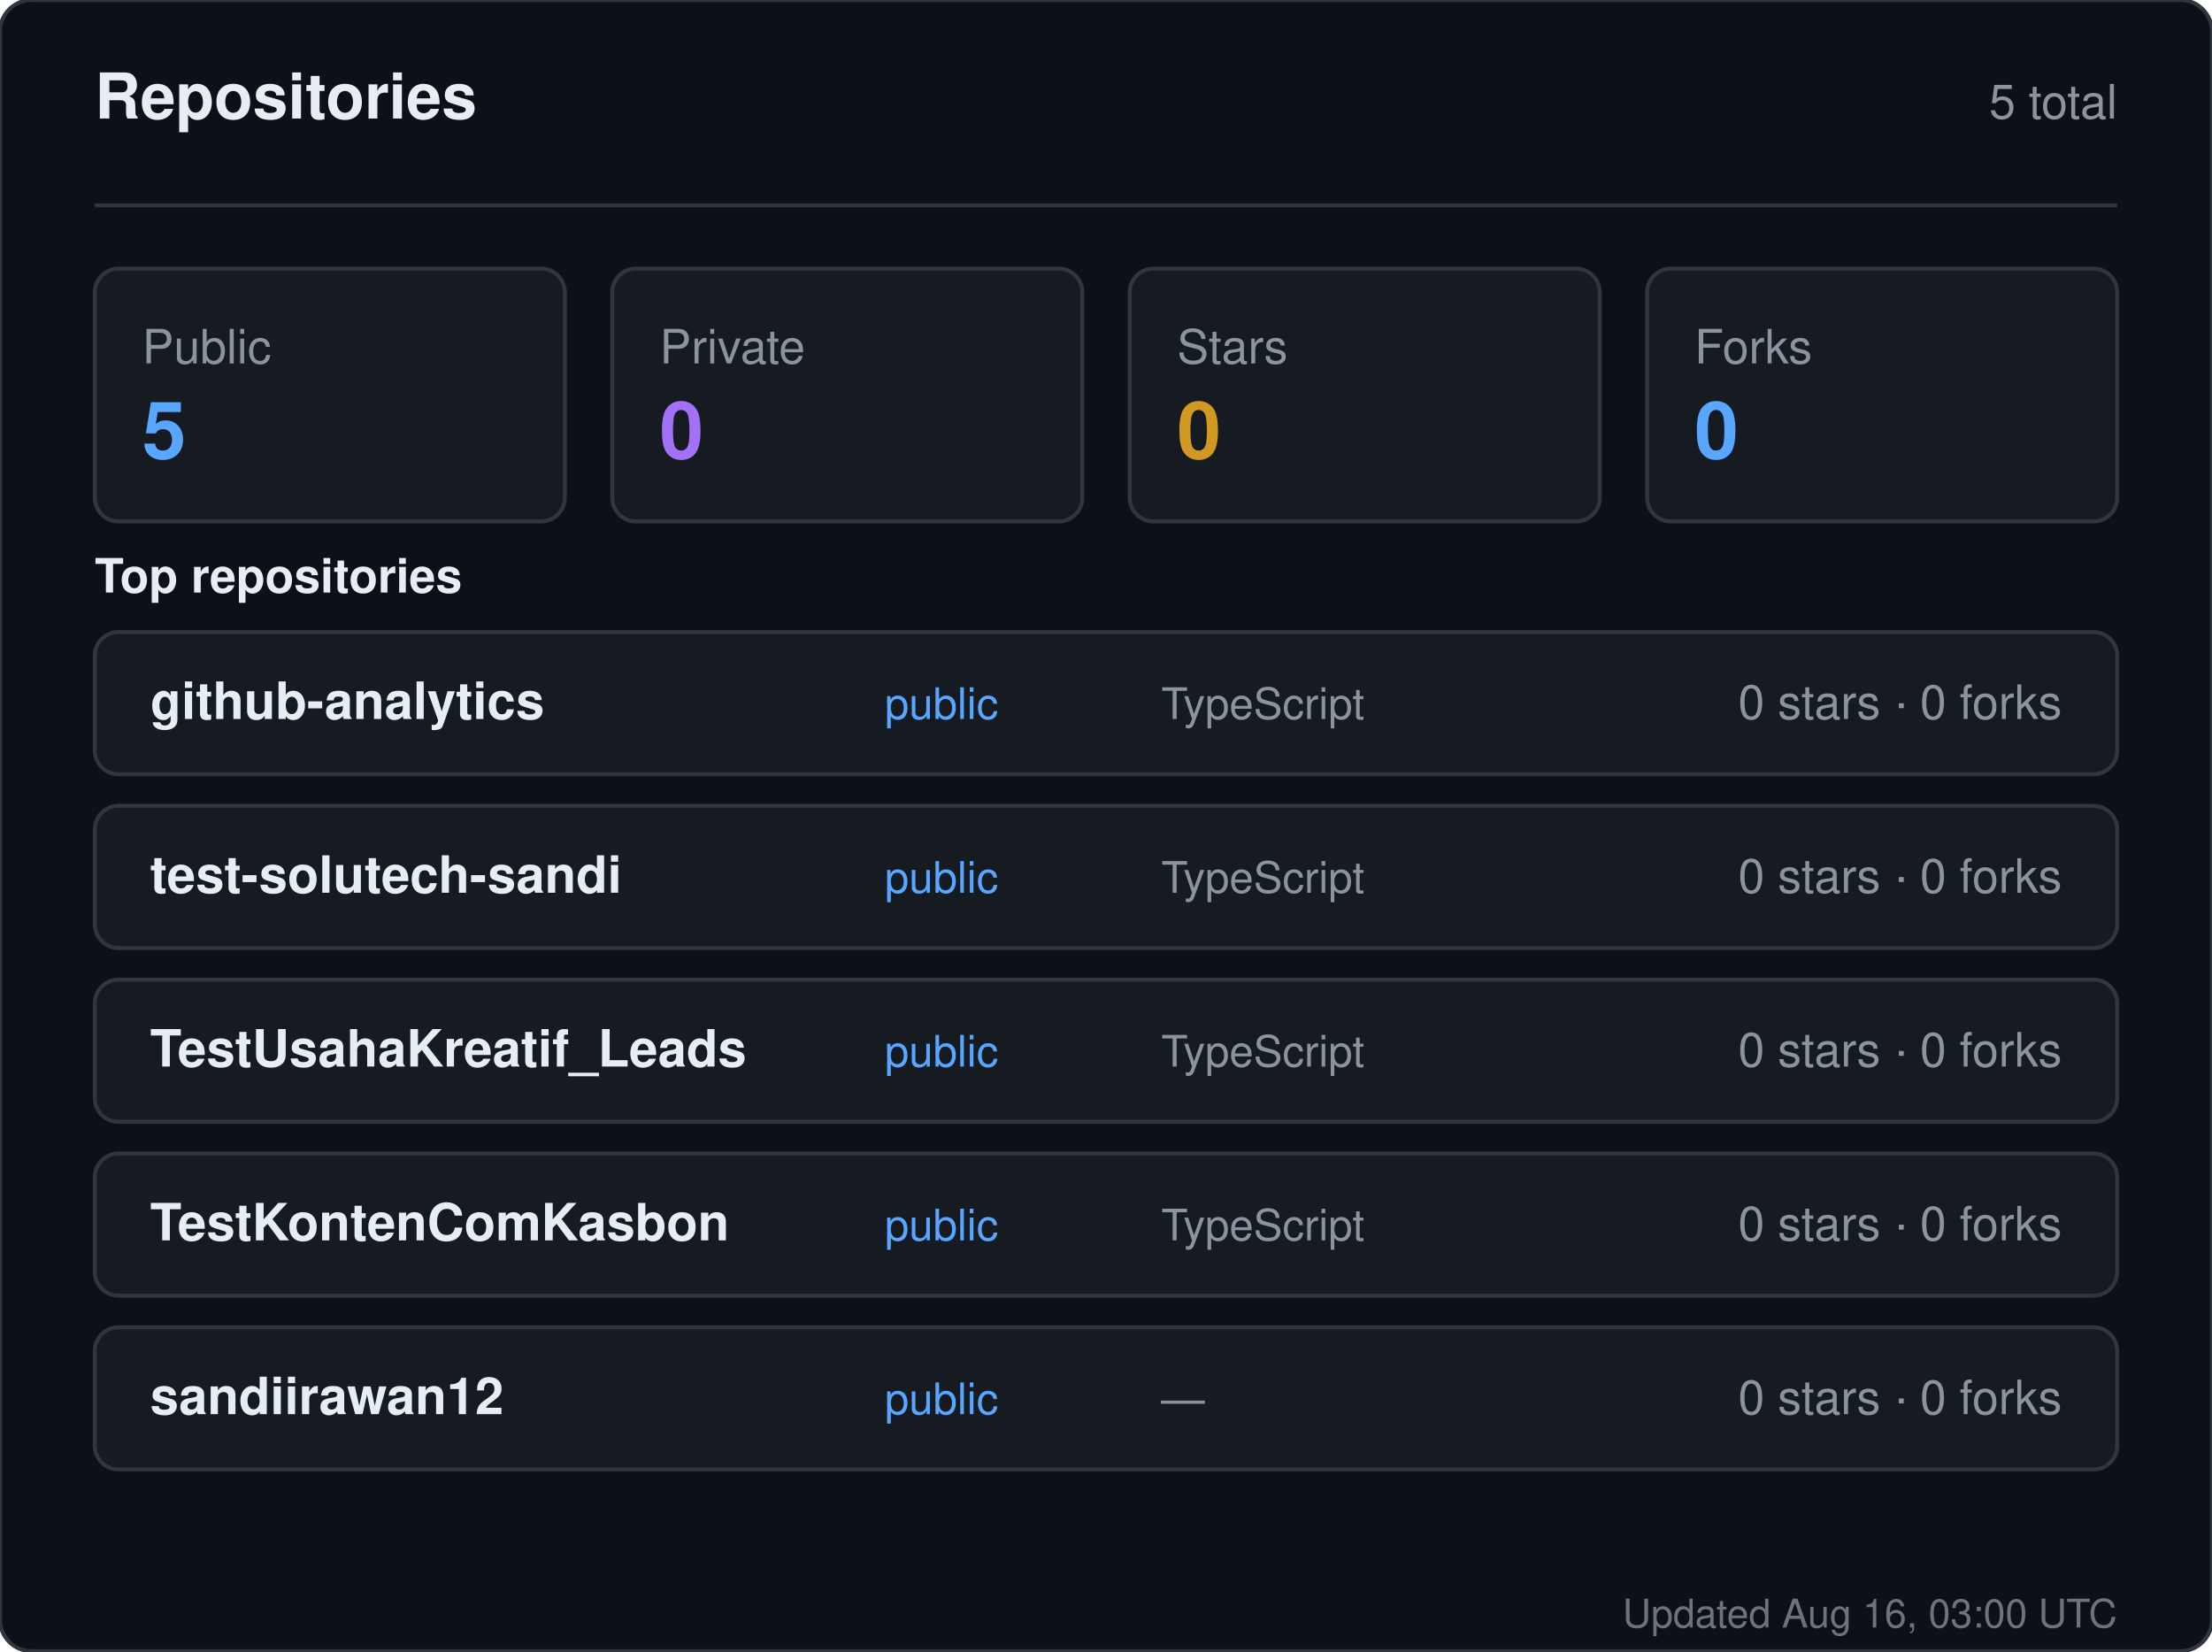
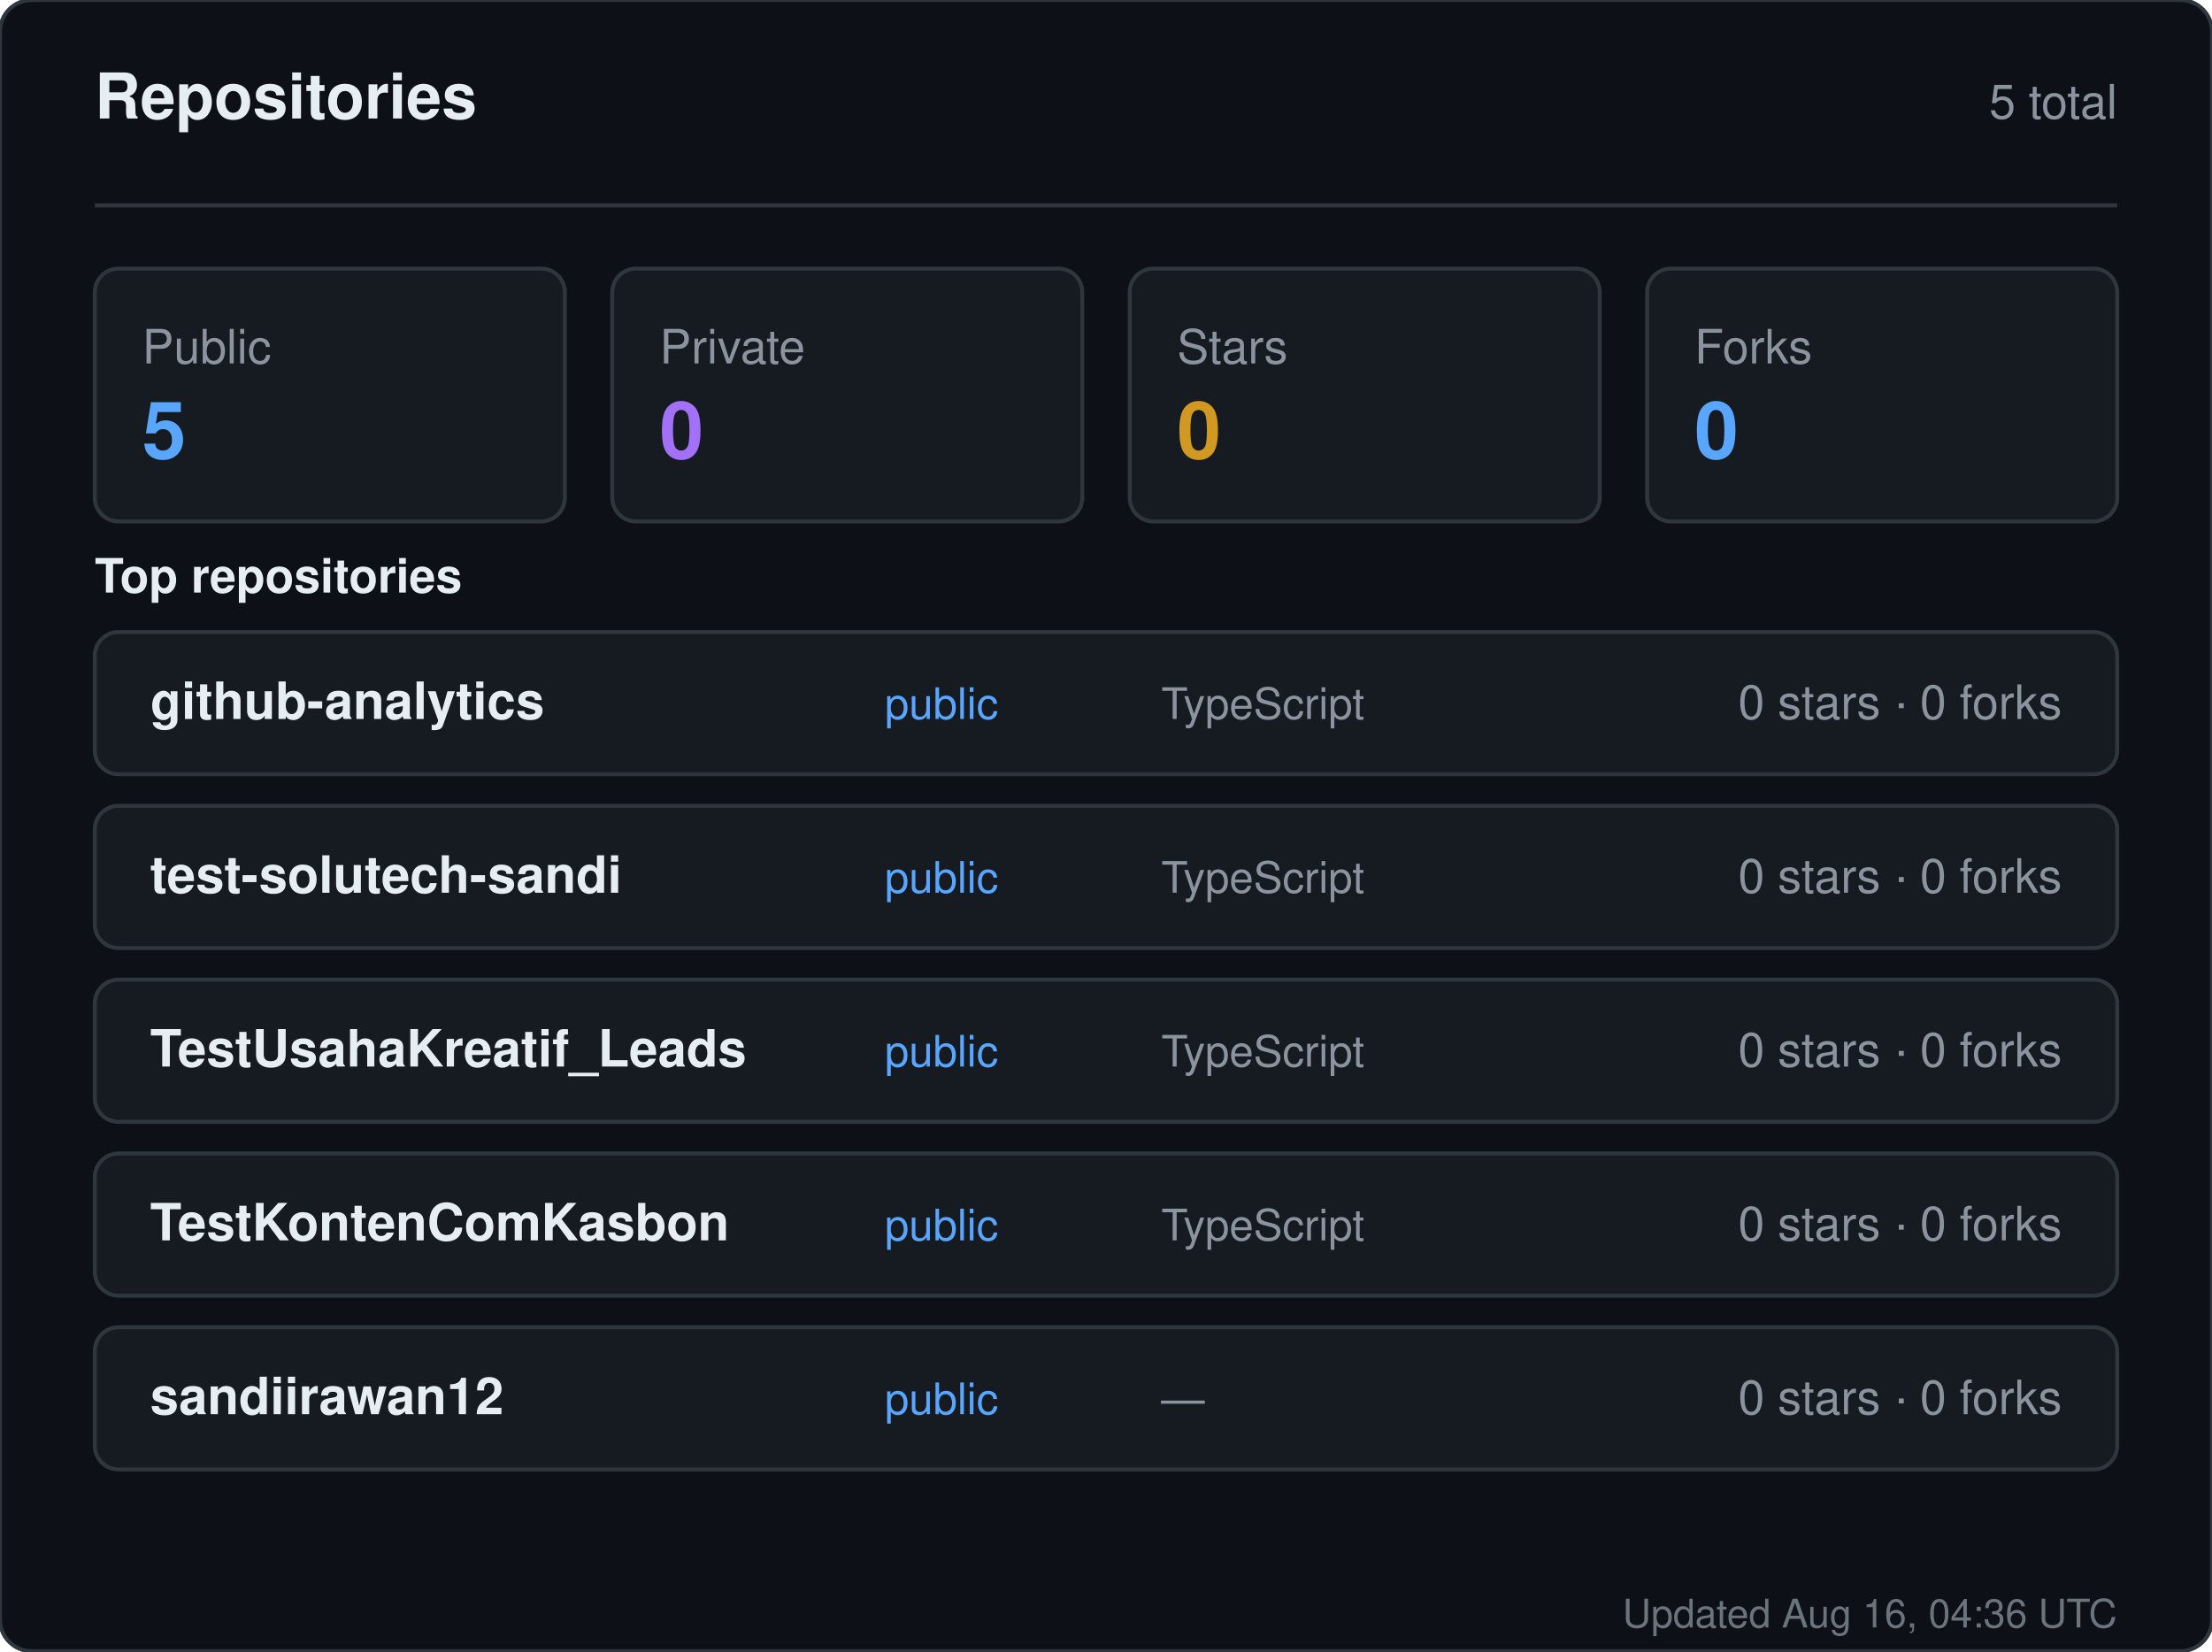
<svg xmlns="http://www.w3.org/2000/svg" width="560" height="418" viewBox="0 0 560 418" role="img" aria-label="Repositories for sandiirawan12">
  <rect width="560" height="418" rx="8" fill="#0d1117" stroke="#30363d" />
  <g font-family="-apple-system, BlinkMacSystemFont, Segoe UI, Helvetica, Arial, sans-serif">
    <text x="24" y="30" fill="#e6edf3" font-size="16" font-weight="700">Repositories</text>
    <text x="536" y="30" fill="#8b949e" font-size="12" text-anchor="end">5 total</text>
    <line x1="24" y1="52" x2="536" y2="52" stroke="#30363d" />
    <rect x="24" y="68" width="119" height="64" rx="6" fill="#161b22" stroke="#30363d" />
    <text x="36" y="92" fill="#8b949e" font-size="12">Public</text>
    <text x="36" y="116" fill="#58a6ff" font-size="20" font-weight="700">5</text>
    <rect x="155" y="68" width="119" height="64" rx="6" fill="#161b22" stroke="#30363d" />
    <text x="167" y="92" fill="#8b949e" font-size="12">Private</text>
    <text x="167" y="116" fill="#a371f7" font-size="20" font-weight="700">0</text>
    <rect x="286" y="68" width="119" height="64" rx="6" fill="#161b22" stroke="#30363d" />
    <text x="298" y="92" fill="#8b949e" font-size="12">Stars</text>
    <text x="298" y="116" fill="#d29922" font-size="20" font-weight="700">0</text>
    <rect x="417" y="68" width="119" height="64" rx="6" fill="#161b22" stroke="#30363d" />
    <text x="429" y="92" fill="#8b949e" font-size="12">Forks</text>
    <text x="429" y="116" fill="#58a6ff" font-size="20" font-weight="700">0</text>
    <text x="24" y="150" fill="#e6edf3" font-size="12" font-weight="600">Top repositories</text>
    <rect x="24" y="160" width="512" height="36" rx="6" fill="#161b22" stroke="#30363d" />
    <text x="38" y="182" fill="#e6edf3" font-size="13" font-weight="600">github-analytics</text>
    <text x="224" y="182" fill="#58a6ff" font-size="11">public</text>
    <text x="294" y="182" fill="#8b949e" font-size="11">TypeScript</text>
    <text x="522" y="182" fill="#8b949e" font-size="12" text-anchor="end">0 stars · 0 forks</text>
    <rect x="24" y="204" width="512" height="36" rx="6" fill="#161b22" stroke="#30363d" />
    <text x="38" y="226" fill="#e6edf3" font-size="13" font-weight="600">test-solutech-sandi</text>
    <text x="224" y="226" fill="#58a6ff" font-size="11">public</text>
    <text x="294" y="226" fill="#8b949e" font-size="11">TypeScript</text>
    <text x="522" y="226" fill="#8b949e" font-size="12" text-anchor="end">0 stars · 0 forks</text>
    <rect x="24" y="248" width="512" height="36" rx="6" fill="#161b22" stroke="#30363d" />
    <text x="38" y="270" fill="#e6edf3" font-size="13" font-weight="600">TestUsahaKreatif_Leads</text>
    <text x="224" y="270" fill="#58a6ff" font-size="11">public</text>
    <text x="294" y="270" fill="#8b949e" font-size="11">TypeScript</text>
    <text x="522" y="270" fill="#8b949e" font-size="12" text-anchor="end">0 stars · 0 forks</text>
    <rect x="24" y="292" width="512" height="36" rx="6" fill="#161b22" stroke="#30363d" />
    <text x="38" y="314" fill="#e6edf3" font-size="13" font-weight="600">TestKontenComKasbon</text>
    <text x="224" y="314" fill="#58a6ff" font-size="11">public</text>
    <text x="294" y="314" fill="#8b949e" font-size="11">TypeScript</text>
    <text x="522" y="314" fill="#8b949e" font-size="12" text-anchor="end">0 stars · 0 forks</text>
    <rect x="24" y="336" width="512" height="36" rx="6" fill="#161b22" stroke="#30363d" />
    <text x="38" y="358" fill="#e6edf3" font-size="13" font-weight="600">sandiirawan12</text>
    <text x="224" y="358" fill="#58a6ff" font-size="11">public</text>
    <text x="294" y="358" fill="#8b949e" font-size="11">—</text>
    <text x="522" y="358" fill="#8b949e" font-size="12" text-anchor="end">0 stars · 0 forks</text>
-     <text x="536" y="412" fill="#8b949e" font-size="10" text-anchor="end" opacity="0.75">Updated Aug 16, 03:00 UTC</text>
+     <text x="536" y="412" fill="#8b949e" font-size="10" text-anchor="end" opacity="0.75">Updated Aug 16, 04:36 UTC</text>
  </g>
</svg>
